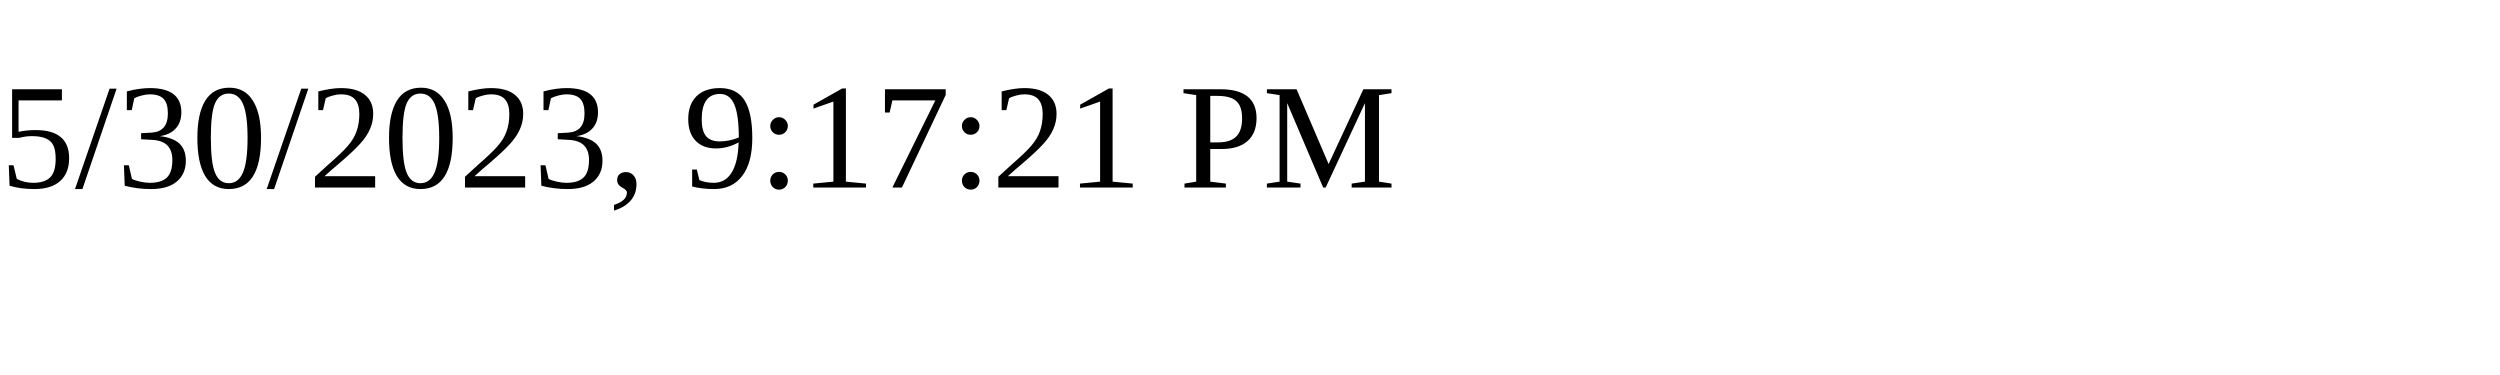
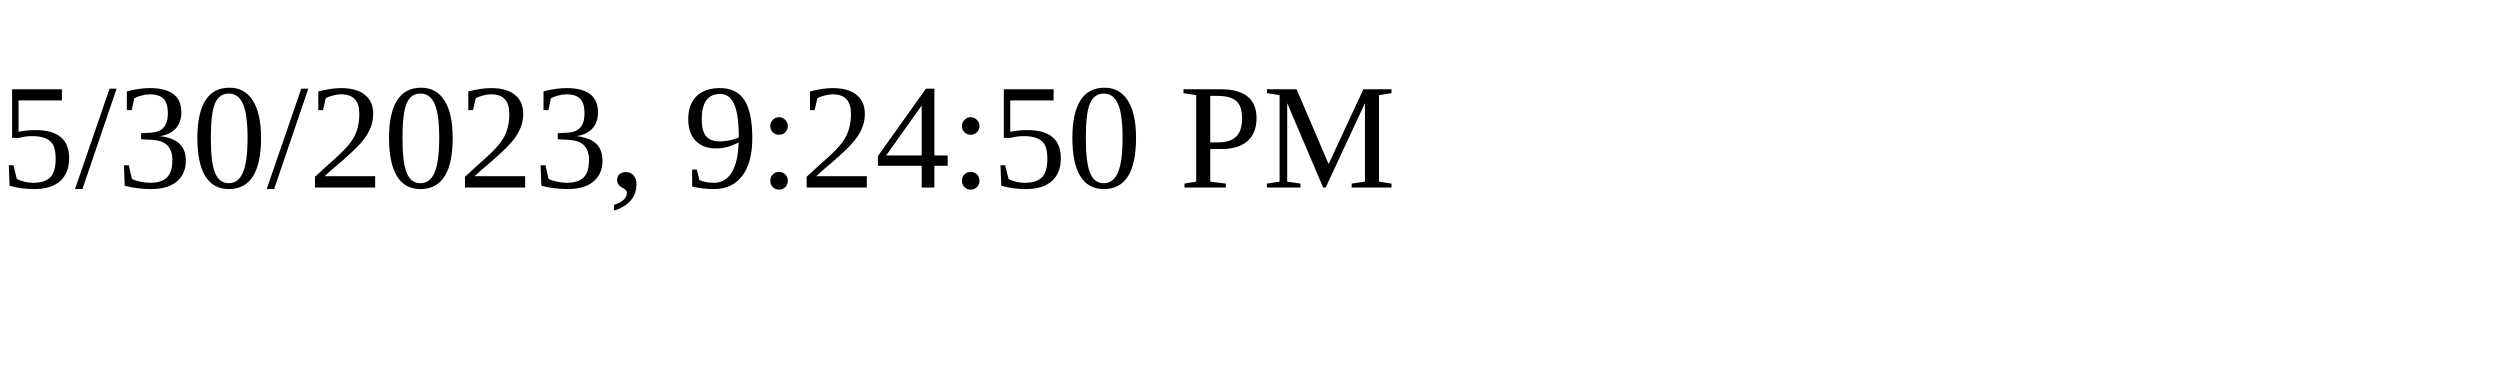
<svg xmlns="http://www.w3.org/2000/svg" height="30" width="200">
-   <text x="0" y="15">5/30/2023, 9:17:21 PM</text>
+   <text x="0" y="15">5/30/2023, 9:24:50 PM</text>
</svg>
